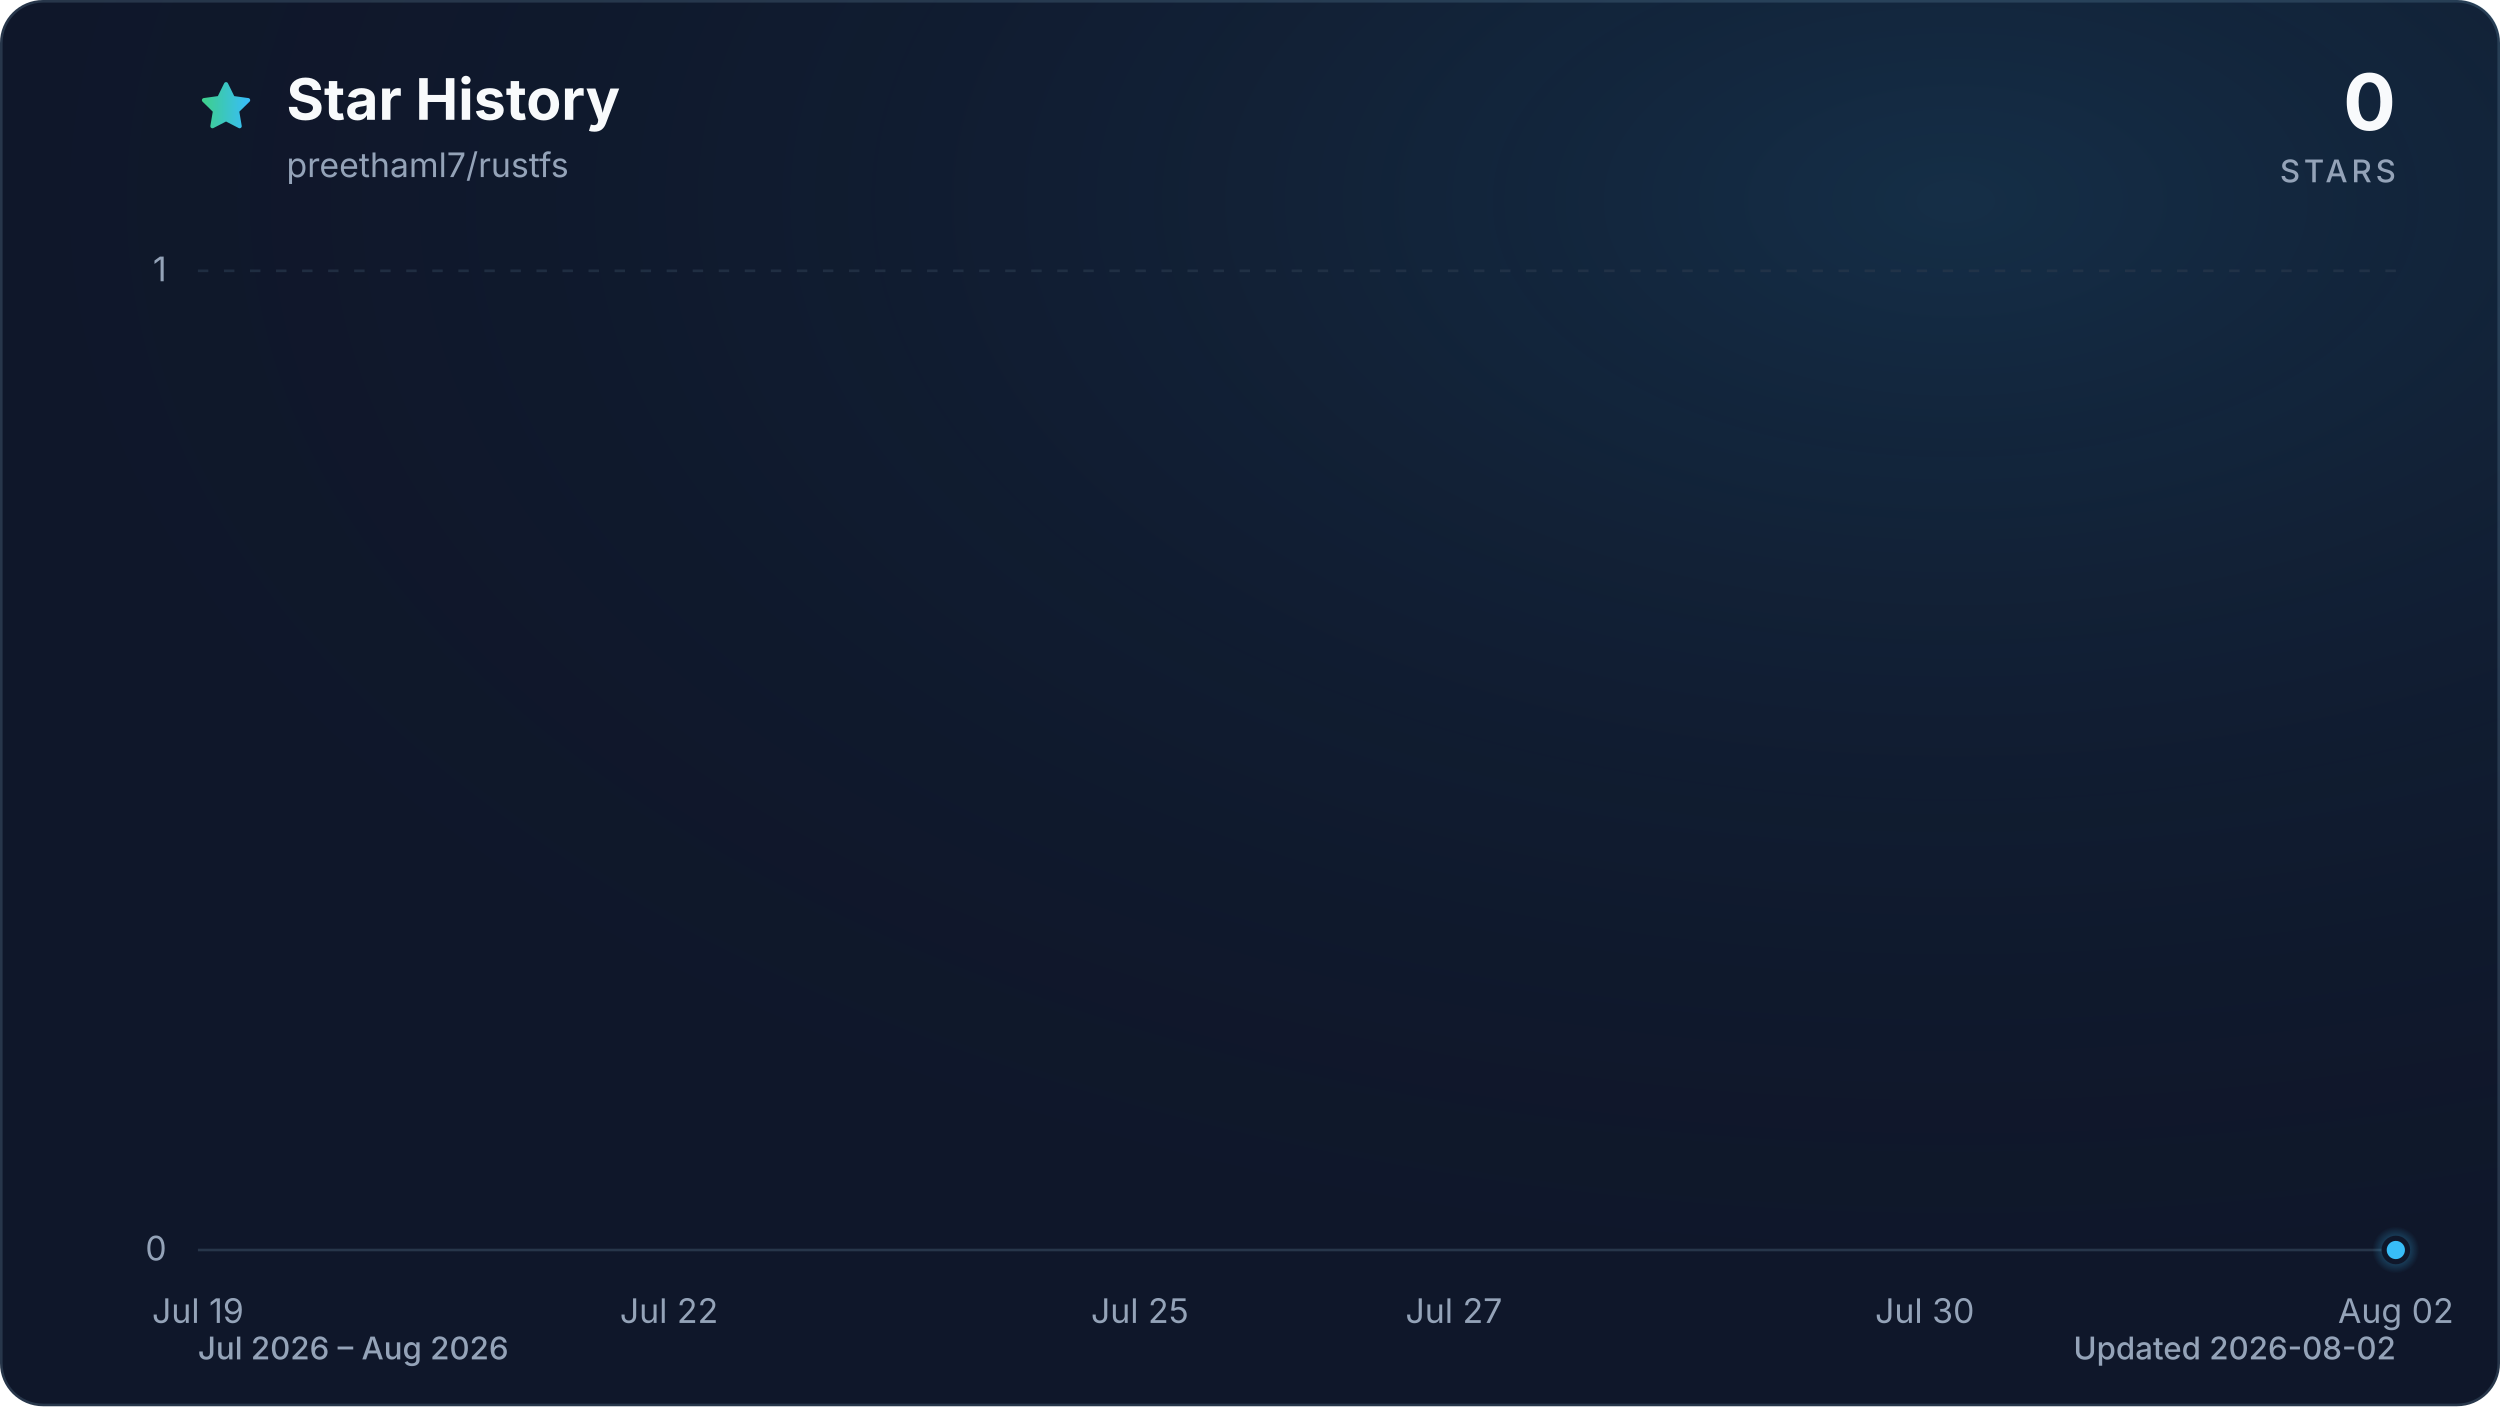
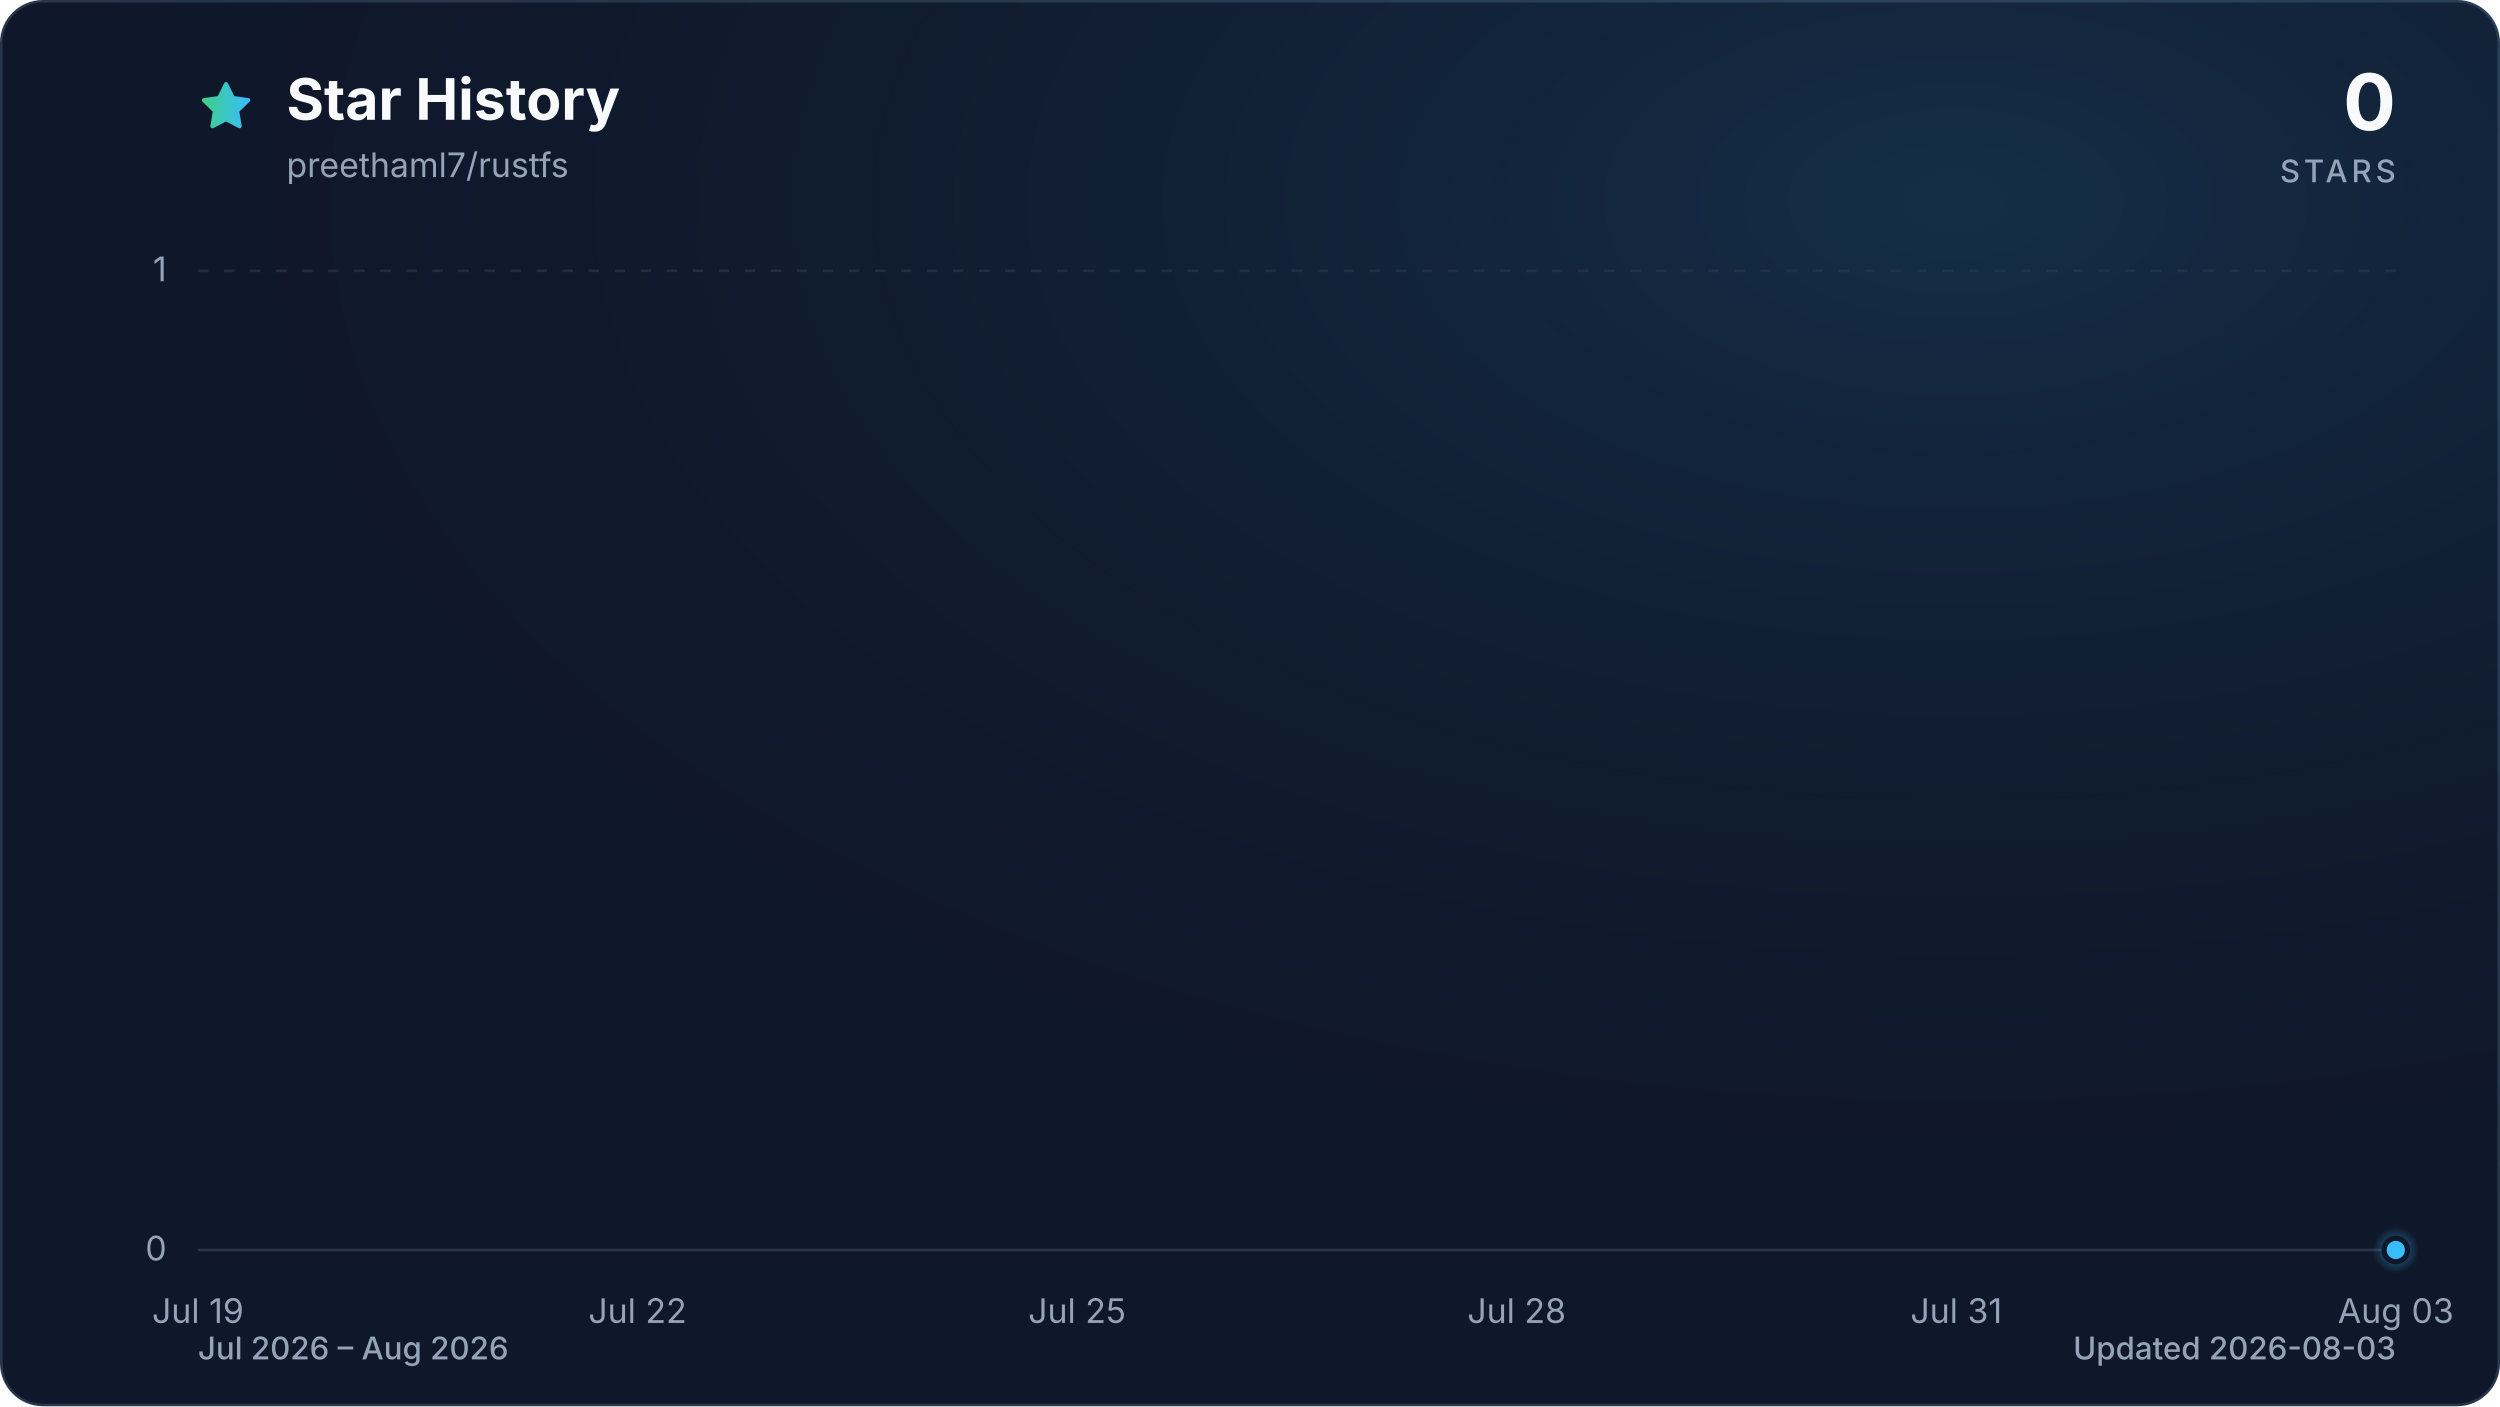
<svg xmlns="http://www.w3.org/2000/svg" viewBox="0 0 960 540" role="img" aria-labelledby="title description" data-style="gradient" data-variant="glow" data-animated="true">
  <defs>
    <linearGradient id="trend" x1="0" y1="0" x2="1" y2="0">
      <stop offset="0%" stop-color="#3ecf8e" />
      <stop offset="100%" stop-color="#38bdf8" />
    </linearGradient>
    <linearGradient id="area" x1="0" y1="0" x2="0" y2="1">
      <stop offset="0%" stop-color="#3ecf8e" stop-opacity="0.30" />
      <stop offset="55%" stop-color="#38bdf8" stop-opacity="0.10" />
      <stop offset="100%" stop-color="#38bdf8" stop-opacity="0.01" />
    </linearGradient>
    <radialGradient id="marker-halo" cx="50%" cy="50%" r="50%">
      <stop offset="0%" stop-color="#38bdf8" stop-opacity="0.55" />
      <stop offset="100%" stop-color="#38bdf8" stop-opacity="0" />
    </radialGradient>
    <radialGradient id="surface-glow" cx="78%" cy="14%" r="80%">
      <stop offset="0%" stop-color="#38bdf8" stop-opacity="0.14" />
      <stop offset="100%" stop-color="#0f172a" stop-opacity="0" />
    </radialGradient>
    <filter id="trend-glow" x="-20%" y="-20%" width="140%" height="140%">
      <feGaussianBlur stdDeviation="7" />
    </filter>
  </defs>
  <style>
.trend-enter{transform-box:fill-box;transform-origin:center;animation:trend-enter 520ms cubic-bezier(0.16,1,0.3,1)}
.marker-enter{transform-box:fill-box;transform-origin:center;animation:marker-enter 320ms cubic-bezier(0.16,1,0.3,1) 200ms both}
.marker-pulse{transform-box:fill-box;transform-origin:center;animation:marker-pulse 2.6s ease-out infinite}
@keyframes trend-enter{from{opacity:.35;transform:translateY(10px)}to{opacity:1;transform:translateY(0)}}
@keyframes marker-enter{from{opacity:0;transform:scale(.4)}to{opacity:1;transform:scale(1)}}
@keyframes marker-pulse{0%{opacity:.5;transform:scale(.7)}70%,100%{opacity:0;transform:scale(2.1)}}
@media (prefers-reduced-motion:reduce){.trend-enter,.marker-enter,.marker-pulse{animation:none!important}}
@media (prefers-reduced-motion:reduce){.marker-pulse{opacity:0}}
</style>
  <rect x="0.5" y="0.5" width="959" height="539" fill="#0f172a" stroke="#27364a" stroke-width="1" rx="16" />
  <rect width="960" height="540" fill="url(#surface-glow)" rx="16" />
  <path d="M12 2.6l2.9 5.9 6.5.9-4.7 4.6 1.1 6.5-5.8-3-5.8 3 1.1-6.5-4.7-4.6 6.5-.9L12 2.6Z" transform="translate(76 30) scale(.9)" fill="url(#trend)" stroke="url(#trend)" stroke-width="1.8" stroke-linejoin="round" aria-hidden="true" />
  <text x="110" y="46" fill="#f8fafc" font-family="ui-sans-serif, system-ui, -apple-system, BlinkMacSystemFont, 'Segoe UI', sans-serif" font-size="22" font-weight="700">Star History</text>
  <text x="110" y="68" fill="#94a3b8" font-family="ui-sans-serif, system-ui, -apple-system, BlinkMacSystemFont, 'Segoe UI', sans-serif" font-size="13">preethaml7/rustfs</text>
  <text x="920" y="50" fill="#f8fafc" font-family="ui-sans-serif, system-ui, -apple-system, BlinkMacSystemFont, 'Segoe UI', sans-serif" font-size="30" font-weight="700" text-anchor="end">0</text>
  <text x="920" y="70" fill="#94a3b8" font-family="ui-sans-serif, system-ui, -apple-system, BlinkMacSystemFont, 'Segoe UI', sans-serif" font-size="12" font-weight="500" letter-spacing="1.5" text-anchor="end">STARS</text>
  <line x1="76" y1="480.0" x2="920" y2="480.0" stroke="#27364a" stroke-width="1" stroke-dasharray="0" opacity="1" />
  <text x="64" y="484.0" fill="#94a3b8" font-family="ui-sans-serif, system-ui, -apple-system, BlinkMacSystemFont, 'Segoe UI', sans-serif" font-size="13" text-anchor="end">0</text>
  <line x1="76" y1="104.0" x2="920" y2="104.0" stroke="#27364a" stroke-width="1" stroke-dasharray="4 6" opacity="0.7" />
  <text x="64" y="108.0" fill="#94a3b8" font-family="ui-sans-serif, system-ui, -apple-system, BlinkMacSystemFont, 'Segoe UI', sans-serif" font-size="13" text-anchor="end">1</text>
  <text x="76.0" y="508" fill="#94a3b8" font-family="ui-sans-serif, system-ui, -apple-system, BlinkMacSystemFont, 'Segoe UI', sans-serif" font-size="13" text-anchor="middle">Jul 19</text>
-   <text x="256.9" y="508" fill="#94a3b8" font-family="ui-sans-serif, system-ui, -apple-system, BlinkMacSystemFont, 'Segoe UI', sans-serif" font-size="13" text-anchor="middle">Jul 22</text>
-   <text x="437.7" y="508" fill="#94a3b8" font-family="ui-sans-serif, system-ui, -apple-system, BlinkMacSystemFont, 'Segoe UI', sans-serif" font-size="13" text-anchor="middle">Jul 25</text>
-   <text x="558.3" y="508" fill="#94a3b8" font-family="ui-sans-serif, system-ui, -apple-system, BlinkMacSystemFont, 'Segoe UI', sans-serif" font-size="13" text-anchor="middle">Jul 27</text>
-   <text x="739.1" y="508" fill="#94a3b8" font-family="ui-sans-serif, system-ui, -apple-system, BlinkMacSystemFont, 'Segoe UI', sans-serif" font-size="13" text-anchor="middle">Jul 30</text>
-   <text x="920.0" y="508" fill="#94a3b8" font-family="ui-sans-serif, system-ui, -apple-system, BlinkMacSystemFont, 'Segoe UI', sans-serif" font-size="13" text-anchor="middle">Aug 02</text>
+   <text x="244.8" y="508" fill="#94a3b8" font-family="ui-sans-serif, system-ui, -apple-system, BlinkMacSystemFont, 'Segoe UI', sans-serif" font-size="13" text-anchor="middle">Jul 22</text>
+   <text x="413.6" y="508" fill="#94a3b8" font-family="ui-sans-serif, system-ui, -apple-system, BlinkMacSystemFont, 'Segoe UI', sans-serif" font-size="13" text-anchor="middle">Jul 25</text>
+   <text x="582.4" y="508" fill="#94a3b8" font-family="ui-sans-serif, system-ui, -apple-system, BlinkMacSystemFont, 'Segoe UI', sans-serif" font-size="13" text-anchor="middle">Jul 28</text>
+   <text x="751.2" y="508" fill="#94a3b8" font-family="ui-sans-serif, system-ui, -apple-system, BlinkMacSystemFont, 'Segoe UI', sans-serif" font-size="13" text-anchor="middle">Jul 31</text>
+   <text x="920.0" y="508" fill="#94a3b8" font-family="ui-sans-serif, system-ui, -apple-system, BlinkMacSystemFont, 'Segoe UI', sans-serif" font-size="13" text-anchor="middle">Aug 03</text>
  <g class="trend-enter">
-     <path d="M 76.0 480.0 C 96.1 480.0, 116.2 480.0, 136.3 480.0 C 156.4 480.0, 176.5 480.0, 196.6 480.0 C 216.7 480.0, 236.8 480.0, 256.9 480.0 C 277.0 480.0, 297.0 480.0, 317.1 480.0 C 337.2 480.0, 357.3 480.0, 377.4 480.0 C 397.5 480.0, 417.6 480.0, 437.7 480.0 C 457.8 480.0, 477.9 480.0, 498.0 480.0 C 518.1 480.0, 538.2 480.0, 558.3 480.0 C 578.4 480.0, 598.5 480.0, 618.6 480.0 C 638.7 480.0, 658.8 480.0, 678.9 480.0 C 699.0 480.0, 719.0 480.0, 739.1 480.0 C 759.2 480.0, 779.3 480.0, 799.4 480.0 C 819.5 480.0, 839.6 480.0, 859.7 480.0 C 879.8 480.0, 899.9 480.0, 920.0 480.0 L 920.0 480.0 L 76.0 480.0 Z" fill="url(#area)" />
-     <path d="M 76.0 480.0 C 96.1 480.0, 116.2 480.0, 136.3 480.0 C 156.4 480.0, 176.5 480.0, 196.6 480.0 C 216.7 480.0, 236.8 480.0, 256.9 480.0 C 277.0 480.0, 297.0 480.0, 317.1 480.0 C 337.2 480.0, 357.3 480.0, 377.4 480.0 C 397.5 480.0, 417.6 480.0, 437.7 480.0 C 457.8 480.0, 477.9 480.0, 498.0 480.0 C 518.1 480.0, 538.2 480.0, 558.3 480.0 C 578.4 480.0, 598.5 480.0, 618.6 480.0 C 638.7 480.0, 658.8 480.0, 678.9 480.0 C 699.0 480.0, 719.0 480.0, 739.1 480.0 C 759.2 480.0, 779.3 480.0, 799.4 480.0 C 819.5 480.0, 839.6 480.0, 859.7 480.0 C 879.8 480.0, 899.9 480.0, 920.0 480.0" fill="none" stroke="url(#trend)" stroke-width="12" stroke-linecap="round" stroke-linejoin="round" opacity="0.16" filter="url(#trend-glow)" />
-     <path d="M 76.0 480.0 C 96.1 480.0, 116.2 480.0, 136.3 480.0 C 156.4 480.0, 176.5 480.0, 196.6 480.0 C 216.7 480.0, 236.8 480.0, 256.9 480.0 C 277.0 480.0, 297.0 480.0, 317.1 480.0 C 337.2 480.0, 357.3 480.0, 377.4 480.0 C 397.5 480.0, 417.6 480.0, 437.7 480.0 C 457.8 480.0, 477.9 480.0, 498.0 480.0 C 518.1 480.0, 538.2 480.0, 558.3 480.0 C 578.4 480.0, 598.5 480.0, 618.6 480.0 C 638.7 480.0, 658.8 480.0, 678.9 480.0 C 699.0 480.0, 719.0 480.0, 739.1 480.0 C 759.2 480.0, 779.3 480.0, 799.4 480.0 C 819.5 480.0, 839.6 480.0, 859.7 480.0 C 879.8 480.0, 899.9 480.0, 920.0 480.0" fill="none" stroke="url(#trend)" stroke-width="3" stroke-linecap="round" stroke-linejoin="round" />
+     <path d="M 76.0 480.0 C 94.8 480.0, 113.5 480.0, 132.3 480.0 C 151.0 480.0, 169.8 480.0, 188.5 480.0 C 207.3 480.0, 226.0 480.0, 244.8 480.0 C 263.6 480.0, 282.3 480.0, 301.1 480.0 C 319.8 480.0, 338.6 480.0, 357.3 480.0 C 376.1 480.0, 394.8 480.0, 413.6 480.0 C 432.4 480.0, 451.1 480.0, 469.9 480.0 C 488.6 480.0, 507.4 480.0, 526.1 480.0 C 544.9 480.0, 563.6 480.0, 582.4 480.0 C 601.2 480.0, 619.9 480.0, 638.7 480.0 C 657.4 480.0, 676.2 480.0, 694.9 480.0 C 713.7 480.0, 732.4 480.0, 751.2 480.0 C 770.0 480.0, 788.7 480.0, 807.5 480.0 C 826.2 480.0, 845.0 480.0, 863.7 480.0 C 882.5 480.0, 901.2 480.0, 920.0 480.0 L 920.0 480.0 L 76.0 480.0 Z" fill="url(#area)" />
+     <path d="M 76.0 480.0 C 94.8 480.0, 113.5 480.0, 132.3 480.0 C 151.0 480.0, 169.8 480.0, 188.5 480.0 C 207.3 480.0, 226.0 480.0, 244.8 480.0 C 263.6 480.0, 282.3 480.0, 301.1 480.0 C 319.8 480.0, 338.6 480.0, 357.3 480.0 C 376.1 480.0, 394.8 480.0, 413.6 480.0 C 432.4 480.0, 451.1 480.0, 469.9 480.0 C 488.6 480.0, 507.4 480.0, 526.1 480.0 C 544.9 480.0, 563.6 480.0, 582.4 480.0 C 601.2 480.0, 619.9 480.0, 638.7 480.0 C 657.4 480.0, 676.2 480.0, 694.9 480.0 C 713.7 480.0, 732.4 480.0, 751.2 480.0 C 770.0 480.0, 788.7 480.0, 807.5 480.0 C 826.2 480.0, 845.0 480.0, 863.7 480.0 C 882.5 480.0, 901.2 480.0, 920.0 480.0" fill="none" stroke="url(#trend)" stroke-width="12" stroke-linecap="round" stroke-linejoin="round" opacity="0.16" filter="url(#trend-glow)" />
+     <path d="M 76.0 480.0 C 94.8 480.0, 113.5 480.0, 132.3 480.0 C 151.0 480.0, 169.8 480.0, 188.5 480.0 C 207.3 480.0, 226.0 480.0, 244.8 480.0 C 263.6 480.0, 282.3 480.0, 301.1 480.0 C 319.8 480.0, 338.6 480.0, 357.3 480.0 C 376.1 480.0, 394.8 480.0, 413.6 480.0 C 432.4 480.0, 451.1 480.0, 469.9 480.0 C 488.6 480.0, 507.4 480.0, 526.1 480.0 C 544.9 480.0, 563.6 480.0, 582.4 480.0 C 601.2 480.0, 619.9 480.0, 638.7 480.0 C 657.4 480.0, 676.2 480.0, 694.9 480.0 C 713.7 480.0, 732.4 480.0, 751.2 480.0 C 770.0 480.0, 788.7 480.0, 807.5 480.0 C 826.2 480.0, 845.0 480.0, 863.7 480.0 C 882.5 480.0, 901.2 480.0, 920.0 480.0" fill="none" stroke="url(#trend)" stroke-width="3" stroke-linecap="round" stroke-linejoin="round" />
  </g>
  <g class="marker-enter">
    <circle class="marker-pulse" cx="920.0" cy="480.0" r="9" fill="url(#marker-halo)" />
    <circle cx="920.0" cy="480.0" r="4.5" fill="#38bdf8" stroke="#0f172a" stroke-width="2" />
  </g>
  <text x="76" y="522" fill="#94a3b8" font-family="ui-sans-serif, system-ui, -apple-system, BlinkMacSystemFont, 'Segoe UI', sans-serif" font-size="12" font-weight="500">Jul 2026 – Aug 2026</text>
-   <text x="920" y="522" fill="#94a3b8" font-family="ui-sans-serif, system-ui, -apple-system, BlinkMacSystemFont, 'Segoe UI', sans-serif" font-size="12" font-weight="500" text-anchor="end">Updated 2026-08-02</text>
+   <text x="920" y="522" fill="#94a3b8" font-family="ui-sans-serif, system-ui, -apple-system, BlinkMacSystemFont, 'Segoe UI', sans-serif" font-size="12" font-weight="500" text-anchor="end">Updated 2026-08-03</text>
</svg>
